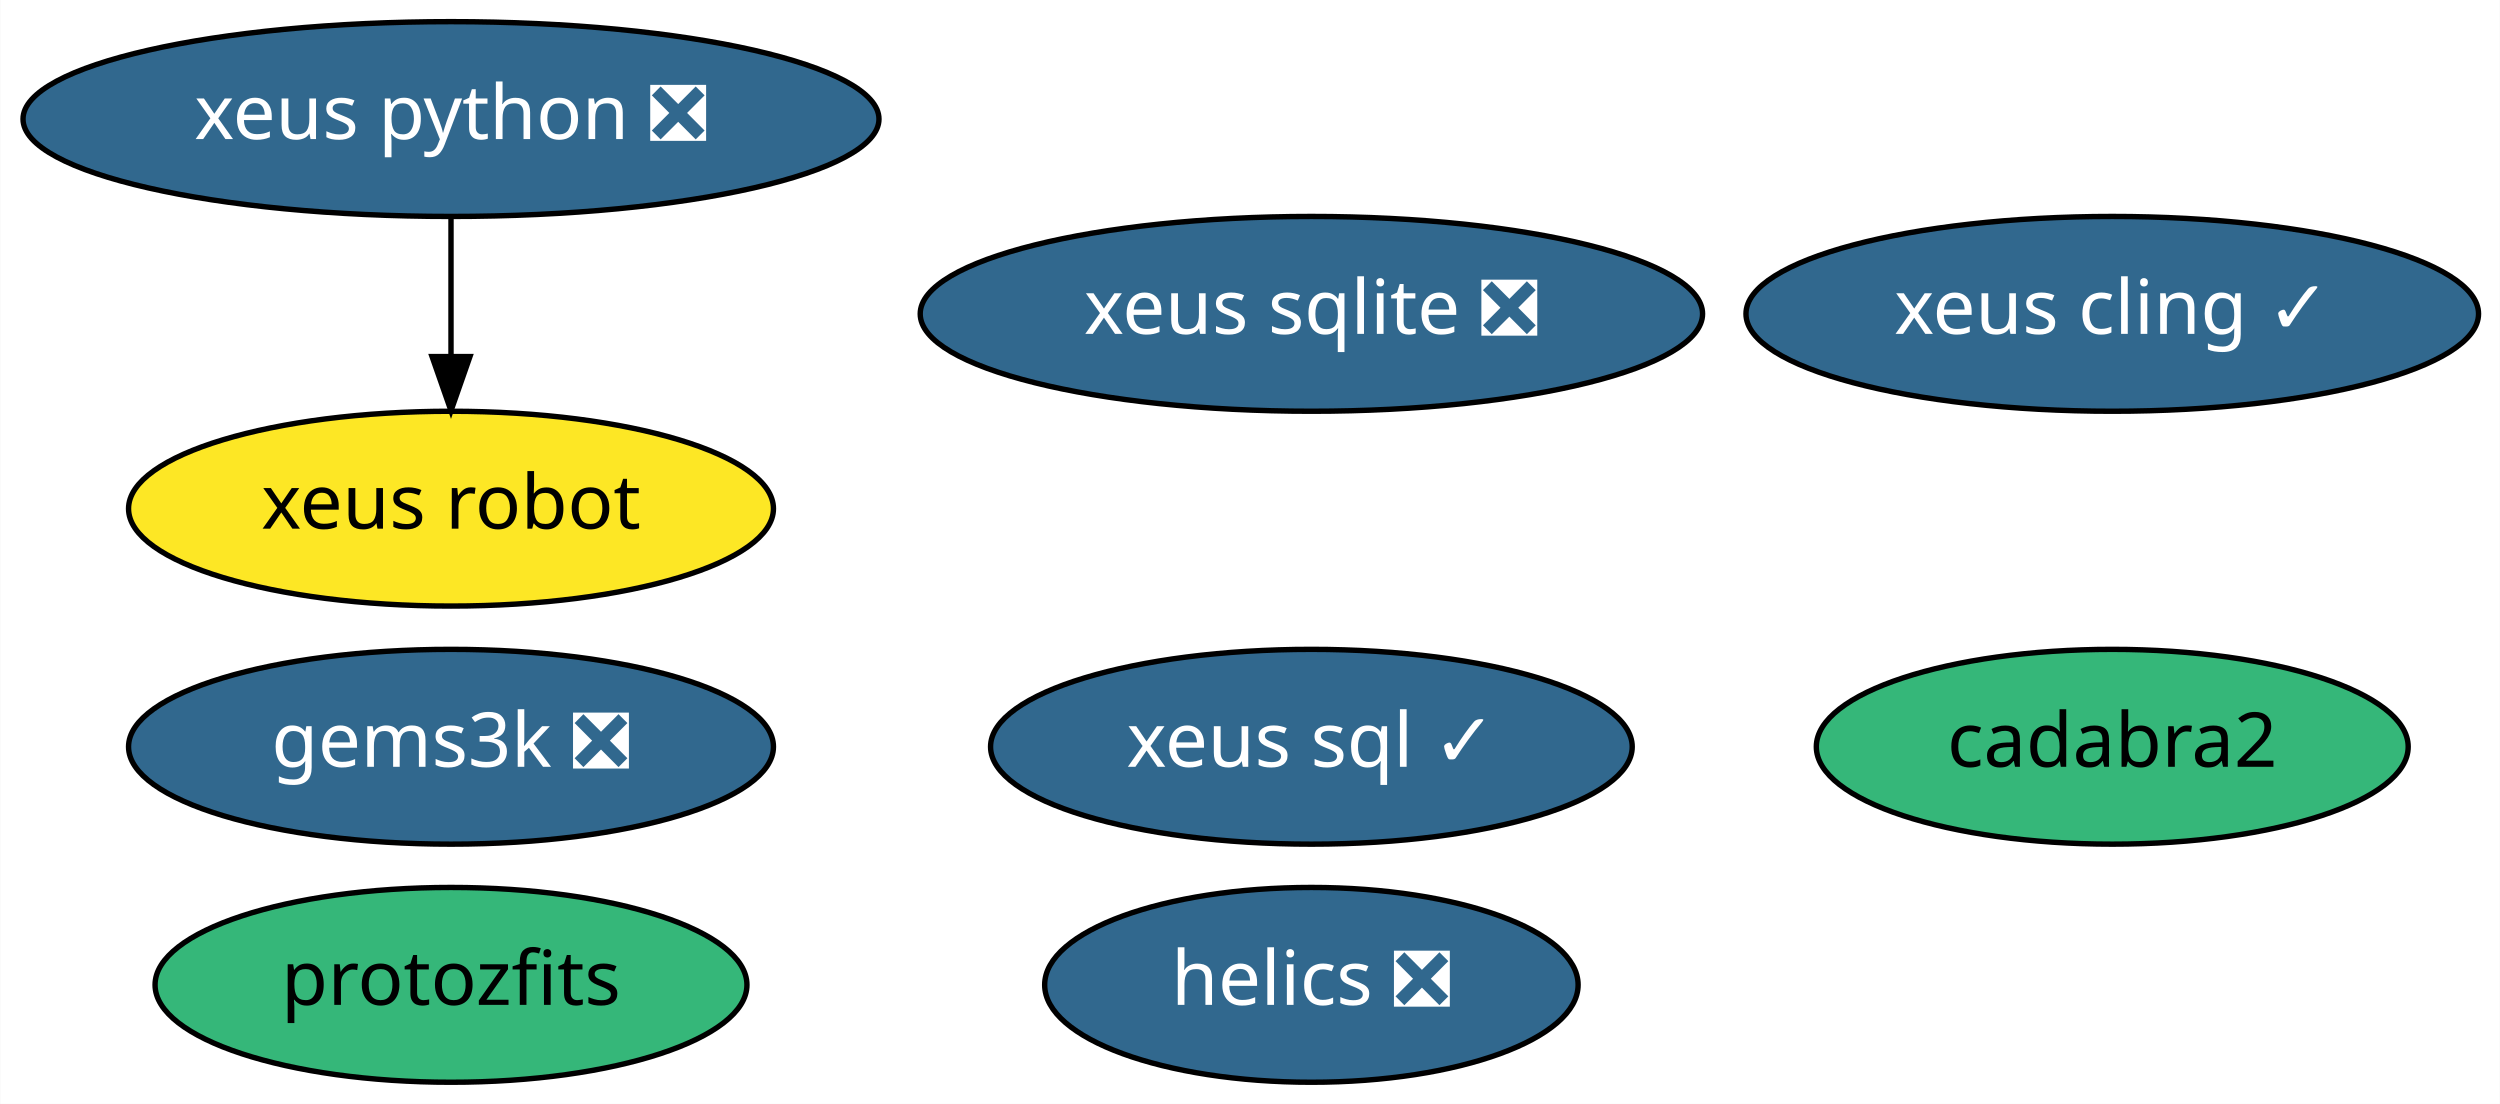
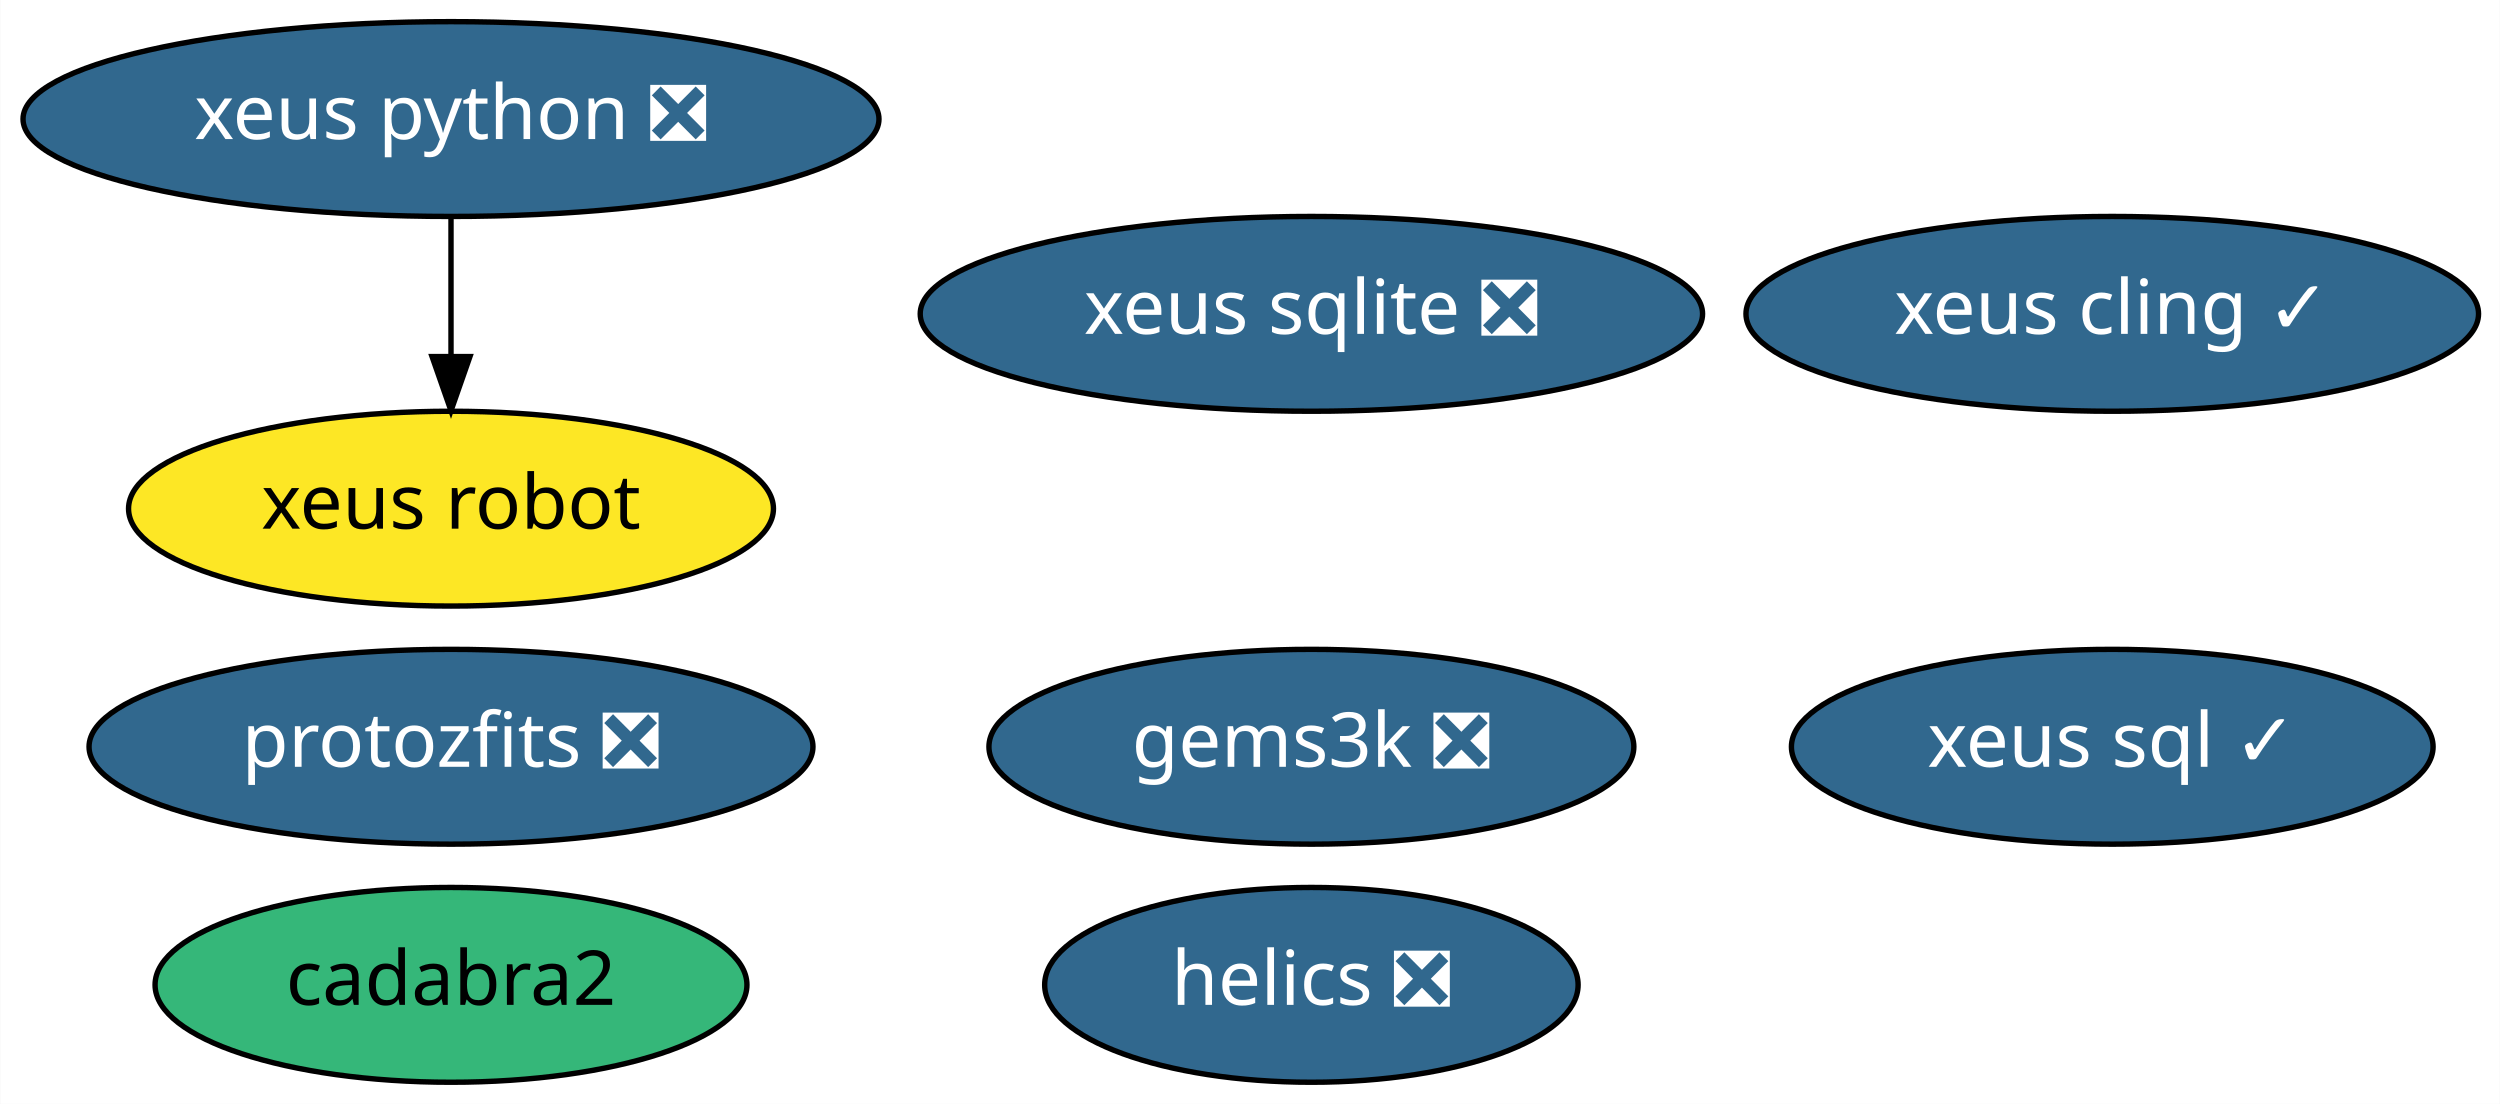
<svg xmlns="http://www.w3.org/2000/svg" xmlns:xlink="http://www.w3.org/1999/xlink" width="462pt" height="204pt" viewBox="0.00 0.00 461.89 204.00">
  <g id="graph0" class="graph" transform="scale(1 1) rotate(0) translate(4 200)">
    <polygon fill="white" stroke="transparent" points="-4,4 -4,-200 457.89,-200 457.89,4 -4,4" />
    <g id="node1" class="node">
      <g id="a_node1">
        <a xlink:href="https://github.com/conda-forge/helics-feedstock/pull/28" xlink:title="helics ❎">
          <ellipse fill="#31688e" stroke="black" cx="238.29" cy="-18" rx="49.29" ry="18" />
          <text text-anchor="middle" x="238.29" y="-14.3" font-family="Times-Roman" font-size="14.00" fill="white">helics ❎</text>
        </a>
      </g>
    </g>
    <g id="node2" class="node">
      <g id="a_node2">
        <a xlink:href="https://github.com/conda-forge/xeus-python-feedstock/pull/105" xlink:title="xeus python ❎">
          <ellipse fill="#31688e" stroke="black" cx="79.29" cy="-178" rx="79.09" ry="18" />
          <text text-anchor="middle" x="79.29" y="-174.3" font-family="Times-Roman" font-size="14.00" fill="white">xeus python ❎</text>
        </a>
      </g>
    </g>
    <g id="node7" class="node">
      <g id="a_node7">
        <a xlink:href="https://github.com/conda-forge/xeus-robot-feedstock" xlink:title="xeus robot">
          <ellipse fill="#fde725" stroke="black" cx="79.29" cy="-106" rx="59.59" ry="18" />
          <text text-anchor="middle" x="79.29" y="-102.3" font-family="Times-Roman" font-size="14.00">xeus robot</text>
        </a>
      </g>
    </g>
    <g id="edge1" class="edge">
      <path fill="none" stroke="black" d="M79.29,-159.7C79.29,-151.98 79.29,-142.71 79.29,-134.11" />
      <polygon fill="black" stroke="black" points="82.79,-134.1 79.29,-124.1 75.79,-134.1 82.79,-134.1" />
    </g>
    <g id="node3" class="node">
      <g id="a_node3">
        <a xlink:href="https://github.com/conda-forge/xeus-cling-feedstock/pull/39" xlink:title="xeus cling ✓">
          <ellipse fill="#31688e" stroke="black" cx="386.29" cy="-142" rx="67.69" ry="18" />
          <text text-anchor="middle" x="386.29" y="-138.3" font-family="Times-Roman" font-size="14.00" fill="white">xeus cling ✓</text>
        </a>
      </g>
    </g>
    <g id="node4" class="node">
      <g id="a_node4">
        <a xlink:href="https://github.com/conda-forge/cadabra2-feedstock" xlink:title="cadabra2">
-           <ellipse fill="#35b779" stroke="black" cx="386.29" cy="-62" rx="54.69" ry="18" />
-           <text text-anchor="middle" x="386.29" y="-58.3" font-family="Times-Roman" font-size="14.00">cadabra2</text>
+           <ellipse fill="#35b779" stroke="black" cx="79.29" cy="-18" rx="54.69" ry="18" />
+           <text text-anchor="middle" x="79.29" y="-14.3" font-family="Times-Roman" font-size="14.00">cadabra2</text>
        </a>
      </g>
    </g>
    <g id="node5" class="node">
      <g id="a_node5">
        <a xlink:href="https://github.com/conda-forge/xeus-sqlite-feedstock/pull/12" xlink:title="xeus sqlite ❎">
          <ellipse fill="#31688e" stroke="black" cx="238.29" cy="-142" rx="72.29" ry="18" />
          <text text-anchor="middle" x="238.29" y="-138.3" font-family="Times-Roman" font-size="14.00" fill="white">xeus sqlite ❎</text>
        </a>
      </g>
    </g>
    <g id="node6" class="node">
      <g id="a_node6">
        <a xlink:href="https://github.com/conda-forge/gems3k-feedstock/pull/4" xlink:title="gems3k ❎">
-           <ellipse fill="#31688e" stroke="black" cx="79.29" cy="-62" rx="59.59" ry="18" />
-           <text text-anchor="middle" x="79.29" y="-58.3" font-family="Times-Roman" font-size="14.00" fill="white">gems3k ❎</text>
+           <ellipse fill="#31688e" stroke="black" cx="238.29" cy="-62" rx="59.59" ry="18" />
+           <text text-anchor="middle" x="238.29" y="-58.3" font-family="Times-Roman" font-size="14.00" fill="white">gems3k ❎</text>
        </a>
      </g>
    </g>
    <g id="node8" class="node">
      <g id="a_node8">
        <a xlink:href="https://github.com/conda-forge/xeus-sql-feedstock/pull/5" xlink:title="xeus sql ✓">
-           <ellipse fill="#31688e" stroke="black" cx="238.29" cy="-62" rx="59.29" ry="18" />
-           <text text-anchor="middle" x="238.29" y="-58.3" font-family="Times-Roman" font-size="14.00" fill="white">xeus sql ✓</text>
+           <ellipse fill="#31688e" stroke="black" cx="386.29" cy="-62" rx="59.29" ry="18" />
+           <text text-anchor="middle" x="386.29" y="-58.3" font-family="Times-Roman" font-size="14.00" fill="white">xeus sql ✓</text>
        </a>
      </g>
    </g>
    <g id="node9" class="node">
      <g id="a_node9">
-         <a xlink:href="https://github.com/conda-forge/protozfits-feedstock" xlink:title="protozfits">
-           <ellipse fill="#35b779" stroke="black" cx="79.29" cy="-18" rx="54.69" ry="18" />
-           <text text-anchor="middle" x="79.29" y="-14.3" font-family="Times-Roman" font-size="14.00">protozfits</text>
+         <a xlink:href="https://github.com/conda-forge/protozfits-feedstock/pull/3" xlink:title="protozfits ❎">
+           <ellipse fill="#31688e" stroke="black" cx="79.29" cy="-62" rx="66.89" ry="18" />
+           <text text-anchor="middle" x="79.29" y="-58.3" font-family="Times-Roman" font-size="14.00" fill="white">protozfits ❎</text>
        </a>
      </g>
    </g>
  </g>
</svg>
